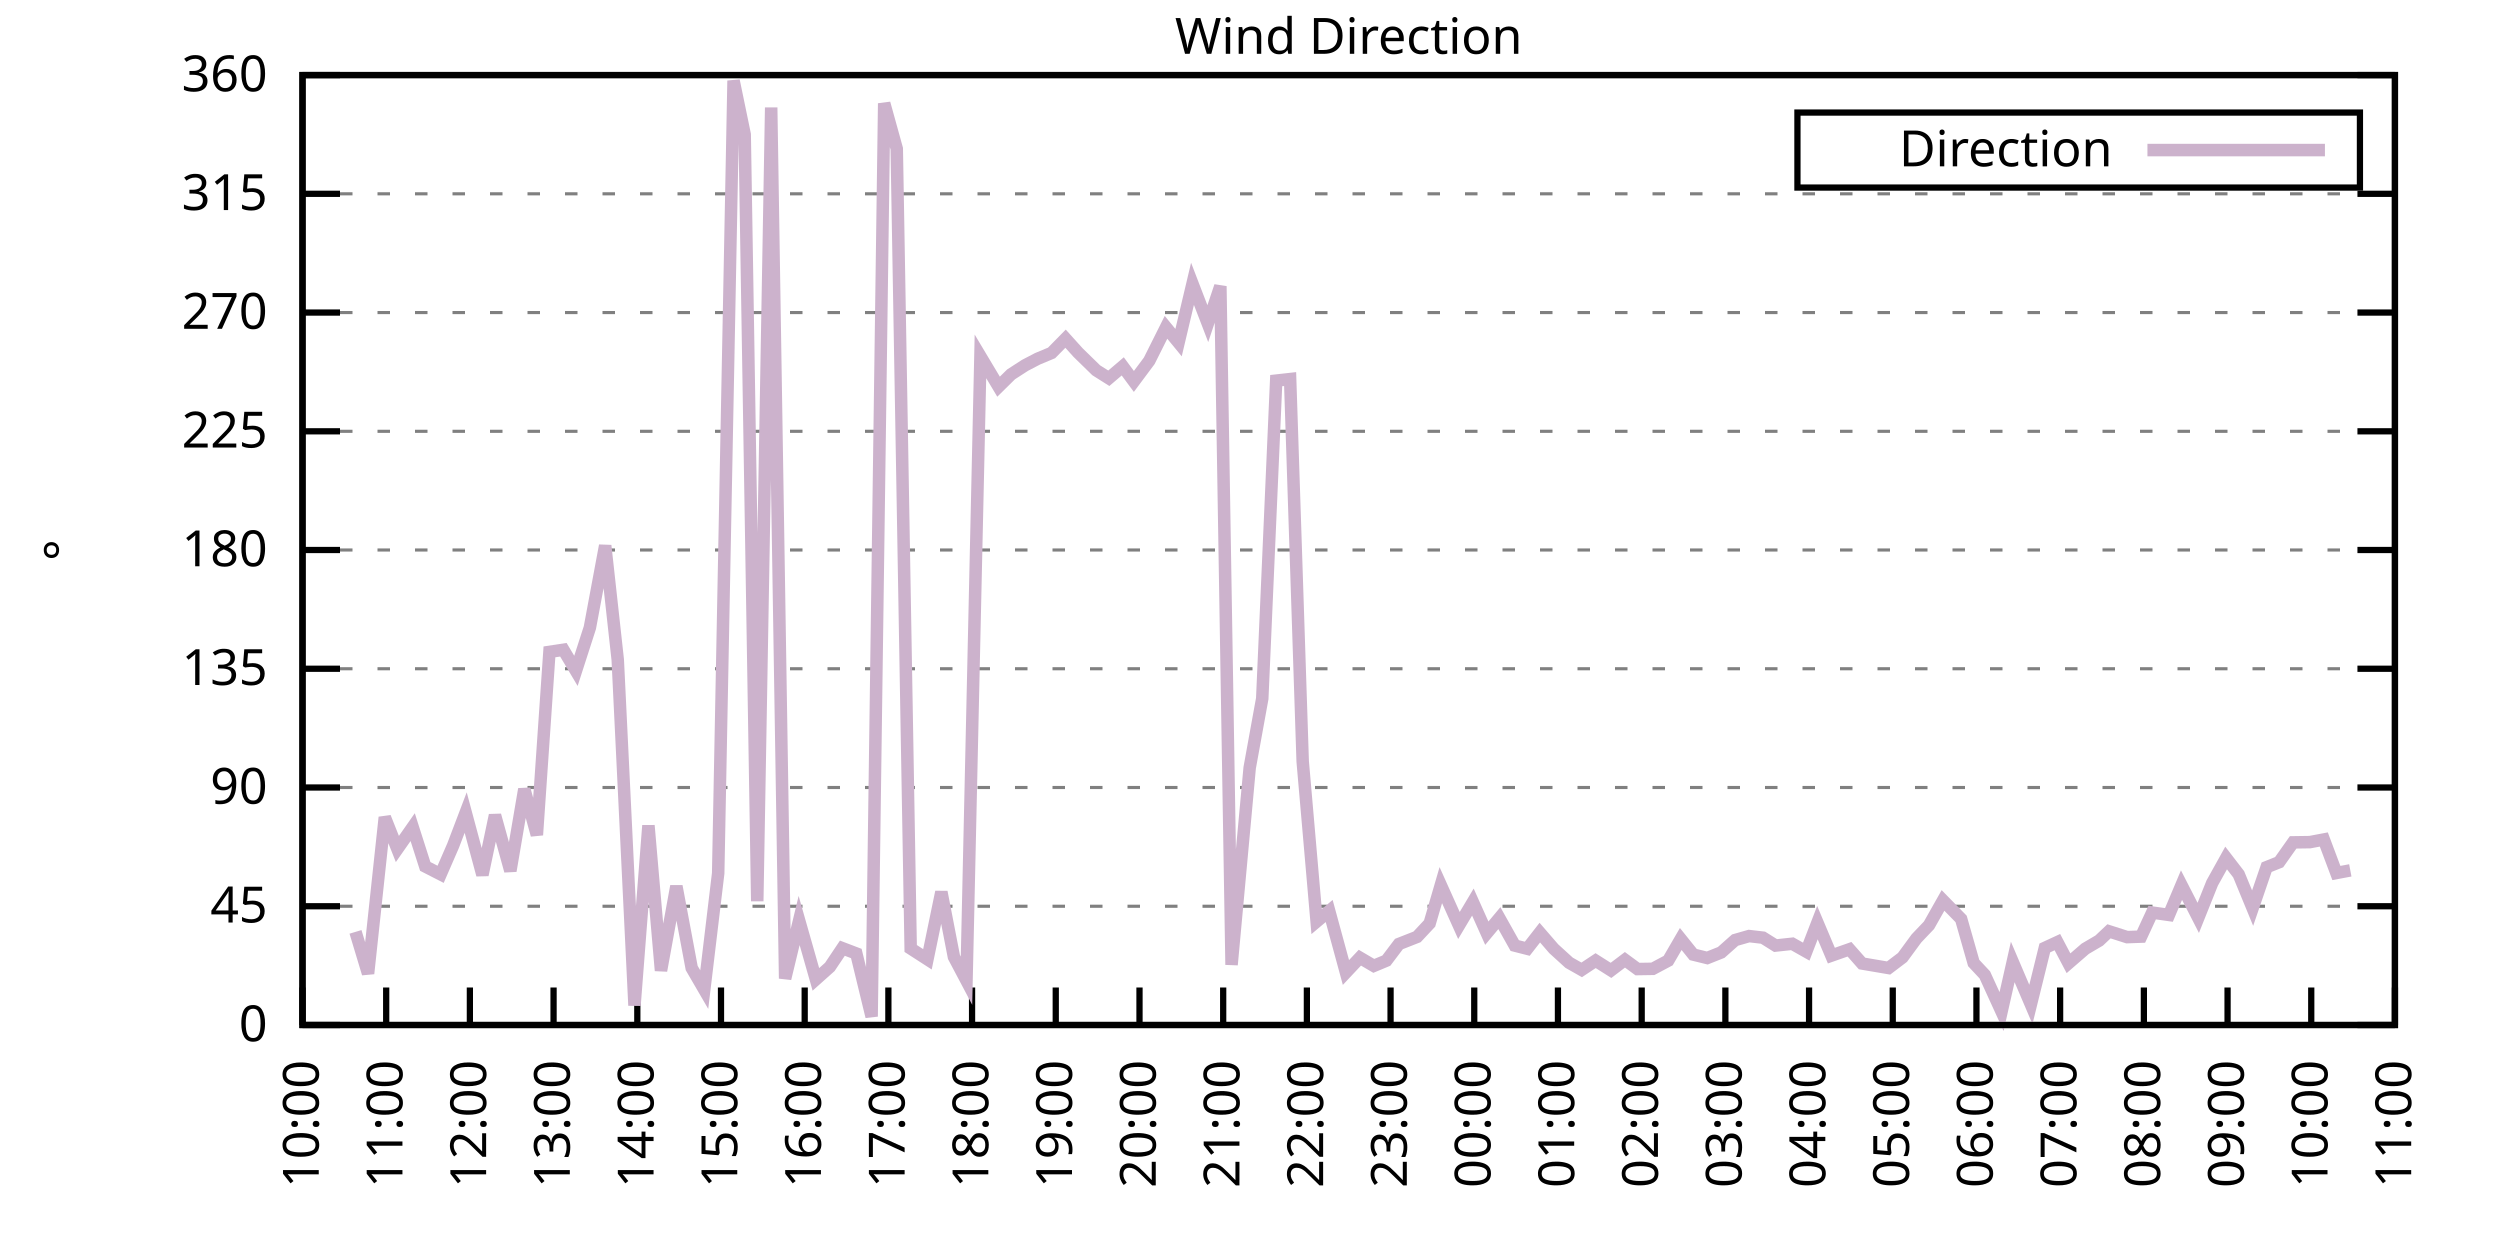
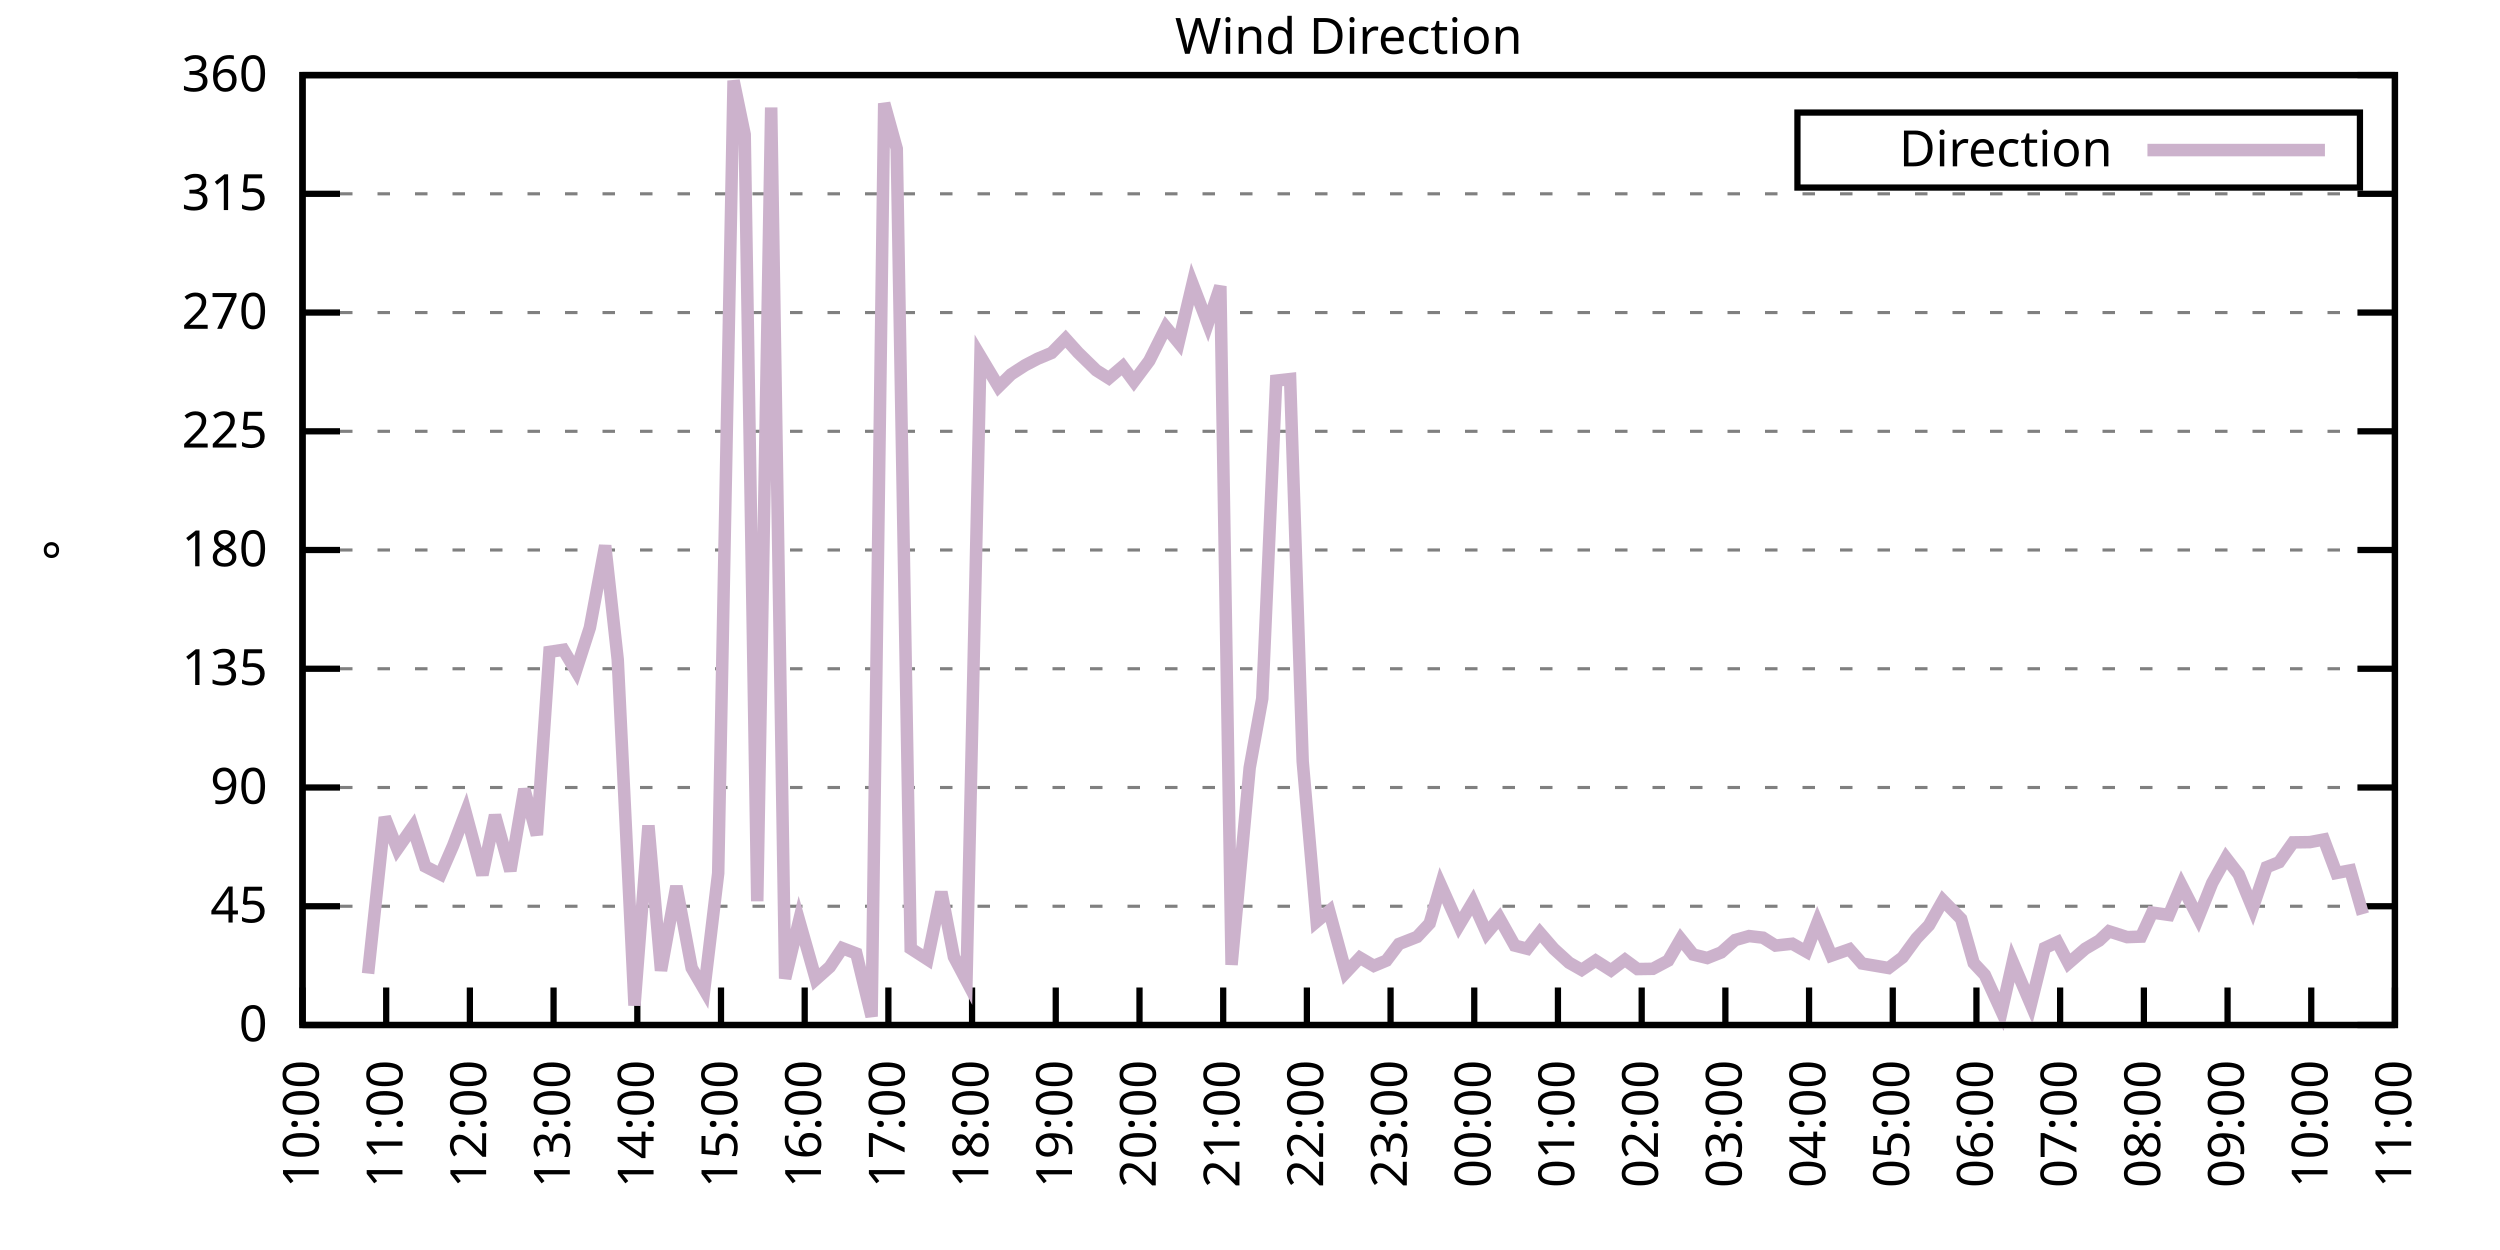
<svg xmlns="http://www.w3.org/2000/svg" xmlns:xlink="http://www.w3.org/1999/xlink" width="400" height="200" viewBox="0 0 400 200">
  <g id="gnuplot_canvas">
    <rect x="0" y="0" width="400" height="200" fill="none" />
    <defs>
      <circle id="gpDot" r="0.5" stroke-width="0.5" stroke="currentColor" />
      <path id="gpPt0" stroke-width="0.333" stroke="currentColor" d="M-1,0 h2 M0,-1 v2" />
      <path id="gpPt1" stroke-width="0.333" stroke="currentColor" d="M-1,-1 L1,1 M1,-1 L-1,1" />
      <path id="gpPt2" stroke-width="0.333" stroke="currentColor" d="M-1,0 L1,0 M0,-1 L0,1 M-1,-1 L1,1 M-1,1 L1,-1" />
      <rect id="gpPt3" stroke-width="0.333" stroke="currentColor" x="-1" y="-1" width="2" height="2" />
      <rect id="gpPt4" stroke-width="0.333" stroke="currentColor" fill="currentColor" x="-1" y="-1" width="2" height="2" />
      <circle id="gpPt5" stroke-width="0.333" stroke="currentColor" cx="0" cy="0" r="1" />
      <use xlink:href="#gpPt5" id="gpPt6" fill="currentColor" stroke="none" />
      <path id="gpPt7" stroke-width="0.333" stroke="currentColor" d="M0,-1.33 L-1.33,0.67 L1.33,0.67 z" />
      <use xlink:href="#gpPt7" id="gpPt8" fill="currentColor" stroke="none" />
      <use xlink:href="#gpPt7" id="gpPt9" stroke="currentColor" transform="rotate(180)" />
      <use xlink:href="#gpPt9" id="gpPt10" fill="currentColor" stroke="none" />
      <use xlink:href="#gpPt3" id="gpPt11" stroke="currentColor" transform="rotate(45)" />
      <use xlink:href="#gpPt11" id="gpPt12" fill="currentColor" stroke="none" />
      <path id="gpPt13" stroke-width="0.333" stroke="currentColor" d="M0,1.330 L1.265,0.411 L0.782,-1.067 L-0.782,-1.076 L-1.265,0.411 z" />
      <use xlink:href="#gpPt13" id="gpPt14" fill="currentColor" stroke="none" />
      <filter id="textbox" filterUnits="objectBoundingBox" x="0" y="0" height="1" width="1">
        <feFlood flood-color="white" flood-opacity="1" result="bgnd" />
        <feComposite in="SourceGraphic" in2="bgnd" operator="atop" />
      </filter>
      <filter id="greybox" filterUnits="objectBoundingBox" x="0" y="0" height="1" width="1">
        <feFlood flood-color="lightgrey" flood-opacity="1" result="grey" />
        <feComposite in="SourceGraphic" in2="grey" operator="atop" />
      </filter>
    </defs>
    <g fill="none" color="white" stroke="currentColor" stroke-width="1.00" stroke-linecap="butt" stroke-linejoin="miter">
</g>
    <g fill="none" color="black" stroke="currentColor" stroke-width="1.00" stroke-linecap="butt" stroke-linejoin="miter">
      <g stroke="none" shape-rendering="crispEdges">
        <polygon fill="rgb(255, 255, 255)" points="48.40,164.00 383.18,164.00 383.18,12.02 48.40,12.02 " />
      </g>
    </g>
    <g fill="none" color="black" stroke="currentColor" stroke-width="1.00" stroke-linecap="butt" stroke-linejoin="miter">
</g>
    <g fill="none" color="black" stroke="black" stroke-width="0.50" stroke-linecap="butt" stroke-linejoin="miter">
</g>
    <g fill="none" color="gray" stroke="currentColor" stroke-width="0.50" stroke-linecap="butt" stroke-linejoin="miter">
      <path stroke="gray" stroke-dasharray="2,4" class="gridline" d="M48.40,164.00 L383.19,164.00  " />
    </g>
    <g fill="none" color="gray" stroke="gray" stroke-width="1.00" stroke-linecap="butt" stroke-linejoin="miter">
</g>
    <g fill="none" color="black" stroke="currentColor" stroke-width="1.00" stroke-linecap="butt" stroke-linejoin="miter">
      <path stroke="black" d="M48.40,164.00 L54.40,164.00 M383.19,164.00 L377.19,164.00  " />
      <g transform="translate(42.80,166.60)" stroke="none" fill="black" font-family="Sans" font-size="8.00" text-anchor="end">
        <text>
          <tspan font-family="Sans"> 0</tspan>
        </text>
      </g>
    </g>
    <g fill="none" color="black" stroke="currentColor" stroke-width="1.00" stroke-linecap="butt" stroke-linejoin="miter">
</g>
    <g fill="none" color="black" stroke="black" stroke-width="0.50" stroke-linecap="butt" stroke-linejoin="miter">
</g>
    <g fill="none" color="gray" stroke="currentColor" stroke-width="0.50" stroke-linecap="butt" stroke-linejoin="miter">
      <path stroke="gray" stroke-dasharray="2,4" class="gridline" d="M48.40,145.00 L383.19,145.00  " />
    </g>
    <g fill="none" color="gray" stroke="gray" stroke-width="1.00" stroke-linecap="butt" stroke-linejoin="miter">
</g>
    <g fill="none" color="black" stroke="currentColor" stroke-width="1.00" stroke-linecap="butt" stroke-linejoin="miter">
      <path stroke="black" d="M48.40,145.00 L54.40,145.00 M383.19,145.00 L377.19,145.00  " />
      <g transform="translate(42.80,147.60)" stroke="none" fill="black" font-family="Sans" font-size="8.00" text-anchor="end">
        <text>
          <tspan font-family="Sans"> 45</tspan>
        </text>
      </g>
    </g>
    <g fill="none" color="black" stroke="currentColor" stroke-width="1.00" stroke-linecap="butt" stroke-linejoin="miter">
</g>
    <g fill="none" color="black" stroke="black" stroke-width="0.50" stroke-linecap="butt" stroke-linejoin="miter">
</g>
    <g fill="none" color="gray" stroke="currentColor" stroke-width="0.50" stroke-linecap="butt" stroke-linejoin="miter">
      <path stroke="gray" stroke-dasharray="2,4" class="gridline" d="M48.40,126.00 L383.19,126.00  " />
    </g>
    <g fill="none" color="gray" stroke="gray" stroke-width="1.00" stroke-linecap="butt" stroke-linejoin="miter">
</g>
    <g fill="none" color="black" stroke="currentColor" stroke-width="1.00" stroke-linecap="butt" stroke-linejoin="miter">
      <path stroke="black" d="M48.40,126.00 L54.40,126.00 M383.19,126.00 L377.19,126.00  " />
      <g transform="translate(42.80,128.60)" stroke="none" fill="black" font-family="Sans" font-size="8.00" text-anchor="end">
        <text>
          <tspan font-family="Sans"> 90</tspan>
        </text>
      </g>
    </g>
    <g fill="none" color="black" stroke="currentColor" stroke-width="1.00" stroke-linecap="butt" stroke-linejoin="miter">
</g>
    <g fill="none" color="black" stroke="black" stroke-width="0.50" stroke-linecap="butt" stroke-linejoin="miter">
</g>
    <g fill="none" color="gray" stroke="currentColor" stroke-width="0.50" stroke-linecap="butt" stroke-linejoin="miter">
      <path stroke="gray" stroke-dasharray="2,4" class="gridline" d="M48.40,107.00 L383.19,107.00  " />
    </g>
    <g fill="none" color="gray" stroke="gray" stroke-width="1.00" stroke-linecap="butt" stroke-linejoin="miter">
</g>
    <g fill="none" color="black" stroke="currentColor" stroke-width="1.00" stroke-linecap="butt" stroke-linejoin="miter">
      <path stroke="black" d="M48.40,107.00 L54.40,107.00 M383.19,107.00 L377.19,107.00  " />
      <g transform="translate(42.80,109.60)" stroke="none" fill="black" font-family="Sans" font-size="8.00" text-anchor="end">
        <text>
          <tspan font-family="Sans"> 135</tspan>
        </text>
      </g>
    </g>
    <g fill="none" color="black" stroke="currentColor" stroke-width="1.00" stroke-linecap="butt" stroke-linejoin="miter">
</g>
    <g fill="none" color="black" stroke="black" stroke-width="0.50" stroke-linecap="butt" stroke-linejoin="miter">
</g>
    <g fill="none" color="gray" stroke="currentColor" stroke-width="0.50" stroke-linecap="butt" stroke-linejoin="miter">
      <path stroke="gray" stroke-dasharray="2,4" class="gridline" d="M48.40,88.00 L383.19,88.00  " />
    </g>
    <g fill="none" color="gray" stroke="gray" stroke-width="1.00" stroke-linecap="butt" stroke-linejoin="miter">
</g>
    <g fill="none" color="black" stroke="currentColor" stroke-width="1.00" stroke-linecap="butt" stroke-linejoin="miter">
      <path stroke="black" d="M48.40,88.00 L54.40,88.00 M383.19,88.00 L377.19,88.00  " />
      <g transform="translate(42.80,90.60)" stroke="none" fill="black" font-family="Sans" font-size="8.00" text-anchor="end">
        <text>
          <tspan font-family="Sans"> 180</tspan>
        </text>
      </g>
    </g>
    <g fill="none" color="black" stroke="currentColor" stroke-width="1.00" stroke-linecap="butt" stroke-linejoin="miter">
</g>
    <g fill="none" color="black" stroke="black" stroke-width="0.50" stroke-linecap="butt" stroke-linejoin="miter">
</g>
    <g fill="none" color="gray" stroke="currentColor" stroke-width="0.50" stroke-linecap="butt" stroke-linejoin="miter">
      <path stroke="gray" stroke-dasharray="2,4" class="gridline" d="M48.40,69.01 L383.19,69.01  " />
    </g>
    <g fill="none" color="gray" stroke="gray" stroke-width="1.00" stroke-linecap="butt" stroke-linejoin="miter">
</g>
    <g fill="none" color="black" stroke="currentColor" stroke-width="1.00" stroke-linecap="butt" stroke-linejoin="miter">
      <path stroke="black" d="M48.40,69.01 L54.40,69.01 M383.19,69.01 L377.19,69.01  " />
      <g transform="translate(42.80,71.61)" stroke="none" fill="black" font-family="Sans" font-size="8.00" text-anchor="end">
        <text>
          <tspan font-family="Sans"> 225</tspan>
        </text>
      </g>
    </g>
    <g fill="none" color="black" stroke="currentColor" stroke-width="1.00" stroke-linecap="butt" stroke-linejoin="miter">
</g>
    <g fill="none" color="black" stroke="black" stroke-width="0.50" stroke-linecap="butt" stroke-linejoin="miter">
</g>
    <g fill="none" color="gray" stroke="currentColor" stroke-width="0.50" stroke-linecap="butt" stroke-linejoin="miter">
      <path stroke="gray" stroke-dasharray="2,4" class="gridline" d="M48.40,50.01 L383.19,50.01  " />
    </g>
    <g fill="none" color="gray" stroke="gray" stroke-width="1.00" stroke-linecap="butt" stroke-linejoin="miter">
</g>
    <g fill="none" color="black" stroke="currentColor" stroke-width="1.00" stroke-linecap="butt" stroke-linejoin="miter">
      <path stroke="black" d="M48.40,50.01 L54.40,50.01 M383.19,50.01 L377.19,50.01  " />
      <g transform="translate(42.80,52.61)" stroke="none" fill="black" font-family="Sans" font-size="8.00" text-anchor="end">
        <text>
          <tspan font-family="Sans"> 270</tspan>
        </text>
      </g>
    </g>
    <g fill="none" color="black" stroke="currentColor" stroke-width="1.00" stroke-linecap="butt" stroke-linejoin="miter">
</g>
    <g fill="none" color="black" stroke="black" stroke-width="0.50" stroke-linecap="butt" stroke-linejoin="miter">
</g>
    <g fill="none" color="gray" stroke="currentColor" stroke-width="0.50" stroke-linecap="butt" stroke-linejoin="miter">
      <path stroke="gray" stroke-dasharray="2,4" class="gridline" d="M48.40,31.01 L383.19,31.01  " />
    </g>
    <g fill="none" color="gray" stroke="gray" stroke-width="1.00" stroke-linecap="butt" stroke-linejoin="miter">
</g>
    <g fill="none" color="black" stroke="currentColor" stroke-width="1.00" stroke-linecap="butt" stroke-linejoin="miter">
      <path stroke="black" d="M48.40,31.01 L54.40,31.01 M383.19,31.01 L377.19,31.01  " />
      <g transform="translate(42.80,33.61)" stroke="none" fill="black" font-family="Sans" font-size="8.00" text-anchor="end">
        <text>
          <tspan font-family="Sans"> 315</tspan>
        </text>
      </g>
    </g>
    <g fill="none" color="black" stroke="currentColor" stroke-width="1.00" stroke-linecap="butt" stroke-linejoin="miter">
</g>
    <g fill="none" color="black" stroke="black" stroke-width="0.50" stroke-linecap="butt" stroke-linejoin="miter">
</g>
    <g fill="none" color="gray" stroke="currentColor" stroke-width="0.50" stroke-linecap="butt" stroke-linejoin="miter">
      <path stroke="gray" stroke-dasharray="2,4" class="gridline" d="M48.40,12.01 L383.19,12.01  " />
    </g>
    <g fill="none" color="gray" stroke="gray" stroke-width="1.00" stroke-linecap="butt" stroke-linejoin="miter">
</g>
    <g fill="none" color="black" stroke="currentColor" stroke-width="1.00" stroke-linecap="butt" stroke-linejoin="miter">
      <path stroke="black" d="M48.40,12.01 L54.40,12.01 M383.19,12.01 L377.19,12.01  " />
      <g transform="translate(42.80,14.61)" stroke="none" fill="black" font-family="Sans" font-size="8.00" text-anchor="end">
        <text>
          <tspan font-family="Sans"> 360</tspan>
        </text>
      </g>
    </g>
    <g fill="none" color="black" stroke="currentColor" stroke-width="1.00" stroke-linecap="butt" stroke-linejoin="miter">
      <path stroke="black" d="M48.40,164.00 L48.40,158.00  " />
      <g transform="translate(51.00,169.60) rotate(270.00)" stroke="none" fill="black" font-family="Sans" font-size="8.00" text-anchor="end">
        <text>
          <tspan font-family="Sans">10:00</tspan>
        </text>
      </g>
    </g>
    <g fill="none" color="black" stroke="currentColor" stroke-width="1.00" stroke-linecap="butt" stroke-linejoin="miter">
      <path stroke="black" d="M61.79,164.00 L61.79,158.00  " />
      <g transform="translate(64.39,169.60) rotate(270.00)" stroke="none" fill="black" font-family="Sans" font-size="8.00" text-anchor="end">
        <text>
          <tspan font-family="Sans">11:00</tspan>
        </text>
      </g>
    </g>
    <g fill="none" color="black" stroke="currentColor" stroke-width="1.00" stroke-linecap="butt" stroke-linejoin="miter">
      <path stroke="black" d="M75.18,164.00 L75.18,158.00  " />
      <g transform="translate(77.78,169.60) rotate(270.00)" stroke="none" fill="black" font-family="Sans" font-size="8.00" text-anchor="end">
        <text>
          <tspan font-family="Sans">12:00</tspan>
        </text>
      </g>
    </g>
    <g fill="none" color="black" stroke="currentColor" stroke-width="1.00" stroke-linecap="butt" stroke-linejoin="miter">
      <path stroke="black" d="M88.57,164.00 L88.57,158.00  " />
      <g transform="translate(91.17,169.60) rotate(270.00)" stroke="none" fill="black" font-family="Sans" font-size="8.00" text-anchor="end">
        <text>
          <tspan font-family="Sans">13:00</tspan>
        </text>
      </g>
    </g>
    <g fill="none" color="black" stroke="currentColor" stroke-width="1.00" stroke-linecap="butt" stroke-linejoin="miter">
      <path stroke="black" d="M101.97,164.00 L101.97,158.00  " />
      <g transform="translate(104.57,169.60) rotate(270.00)" stroke="none" fill="black" font-family="Sans" font-size="8.00" text-anchor="end">
        <text>
          <tspan font-family="Sans">14:00</tspan>
        </text>
      </g>
    </g>
    <g fill="none" color="black" stroke="currentColor" stroke-width="1.00" stroke-linecap="butt" stroke-linejoin="miter">
      <path stroke="black" d="M115.36,164.00 L115.36,158.00  " />
      <g transform="translate(117.96,169.60) rotate(270.00)" stroke="none" fill="black" font-family="Sans" font-size="8.00" text-anchor="end">
        <text>
          <tspan font-family="Sans">15:00</tspan>
        </text>
      </g>
    </g>
    <g fill="none" color="black" stroke="currentColor" stroke-width="1.00" stroke-linecap="butt" stroke-linejoin="miter">
      <path stroke="black" d="M128.75,164.00 L128.75,158.00  " />
      <g transform="translate(131.35,169.60) rotate(270.00)" stroke="none" fill="black" font-family="Sans" font-size="8.00" text-anchor="end">
        <text>
          <tspan font-family="Sans">16:00</tspan>
        </text>
      </g>
    </g>
    <g fill="none" color="black" stroke="currentColor" stroke-width="1.00" stroke-linecap="butt" stroke-linejoin="miter">
      <path stroke="black" d="M142.14,164.00 L142.14,158.00  " />
      <g transform="translate(144.74,169.60) rotate(270.00)" stroke="none" fill="black" font-family="Sans" font-size="8.00" text-anchor="end">
        <text>
          <tspan font-family="Sans">17:00</tspan>
        </text>
      </g>
    </g>
    <g fill="none" color="black" stroke="currentColor" stroke-width="1.00" stroke-linecap="butt" stroke-linejoin="miter">
      <path stroke="black" d="M155.53,164.00 L155.53,158.00  " />
      <g transform="translate(158.13,169.60) rotate(270.00)" stroke="none" fill="black" font-family="Sans" font-size="8.00" text-anchor="end">
        <text>
          <tspan font-family="Sans">18:00</tspan>
        </text>
      </g>
    </g>
    <g fill="none" color="black" stroke="currentColor" stroke-width="1.00" stroke-linecap="butt" stroke-linejoin="miter">
      <path stroke="black" d="M168.92,164.00 L168.92,158.00  " />
      <g transform="translate(171.52,169.60) rotate(270.00)" stroke="none" fill="black" font-family="Sans" font-size="8.00" text-anchor="end">
        <text>
          <tspan font-family="Sans">19:00</tspan>
        </text>
      </g>
    </g>
    <g fill="none" color="black" stroke="currentColor" stroke-width="1.00" stroke-linecap="butt" stroke-linejoin="miter">
      <path stroke="black" d="M182.32,164.00 L182.32,158.00  " />
      <g transform="translate(184.92,169.60) rotate(270.00)" stroke="none" fill="black" font-family="Sans" font-size="8.00" text-anchor="end">
        <text>
          <tspan font-family="Sans">20:00</tspan>
        </text>
      </g>
    </g>
    <g fill="none" color="black" stroke="currentColor" stroke-width="1.00" stroke-linecap="butt" stroke-linejoin="miter">
      <path stroke="black" d="M195.71,164.00 L195.71,158.00  " />
      <g transform="translate(198.31,169.60) rotate(270.00)" stroke="none" fill="black" font-family="Sans" font-size="8.00" text-anchor="end">
        <text>
          <tspan font-family="Sans">21:00</tspan>
        </text>
      </g>
    </g>
    <g fill="none" color="black" stroke="currentColor" stroke-width="1.00" stroke-linecap="butt" stroke-linejoin="miter">
      <path stroke="black" d="M209.10,164.00 L209.10,158.00  " />
      <g transform="translate(211.70,169.60) rotate(270.00)" stroke="none" fill="black" font-family="Sans" font-size="8.00" text-anchor="end">
        <text>
          <tspan font-family="Sans">22:00</tspan>
        </text>
      </g>
    </g>
    <g fill="none" color="black" stroke="currentColor" stroke-width="1.00" stroke-linecap="butt" stroke-linejoin="miter">
      <path stroke="black" d="M222.49,164.00 L222.49,158.00  " />
      <g transform="translate(225.09,169.60) rotate(270.00)" stroke="none" fill="black" font-family="Sans" font-size="8.00" text-anchor="end">
        <text>
          <tspan font-family="Sans">23:00</tspan>
        </text>
      </g>
    </g>
    <g fill="none" color="black" stroke="currentColor" stroke-width="1.00" stroke-linecap="butt" stroke-linejoin="miter">
      <path stroke="black" d="M235.88,164.00 L235.88,158.00  " />
      <g transform="translate(238.48,169.60) rotate(270.00)" stroke="none" fill="black" font-family="Sans" font-size="8.00" text-anchor="end">
        <text>
          <tspan font-family="Sans">00:00</tspan>
        </text>
      </g>
    </g>
    <g fill="none" color="black" stroke="currentColor" stroke-width="1.00" stroke-linecap="butt" stroke-linejoin="miter">
      <path stroke="black" d="M249.27,164.00 L249.27,158.00  " />
      <g transform="translate(251.87,169.60) rotate(270.00)" stroke="none" fill="black" font-family="Sans" font-size="8.00" text-anchor="end">
        <text>
          <tspan font-family="Sans">01:00</tspan>
        </text>
      </g>
    </g>
    <g fill="none" color="black" stroke="currentColor" stroke-width="1.00" stroke-linecap="butt" stroke-linejoin="miter">
      <path stroke="black" d="M262.67,164.00 L262.67,158.00  " />
      <g transform="translate(265.27,169.60) rotate(270.00)" stroke="none" fill="black" font-family="Sans" font-size="8.00" text-anchor="end">
        <text>
          <tspan font-family="Sans">02:00</tspan>
        </text>
      </g>
    </g>
    <g fill="none" color="black" stroke="currentColor" stroke-width="1.00" stroke-linecap="butt" stroke-linejoin="miter">
      <path stroke="black" d="M276.06,164.00 L276.06,158.00  " />
      <g transform="translate(278.66,169.60) rotate(270.00)" stroke="none" fill="black" font-family="Sans" font-size="8.00" text-anchor="end">
        <text>
          <tspan font-family="Sans">03:00</tspan>
        </text>
      </g>
    </g>
    <g fill="none" color="black" stroke="currentColor" stroke-width="1.00" stroke-linecap="butt" stroke-linejoin="miter">
      <path stroke="black" d="M289.45,164.00 L289.45,158.00  " />
      <g transform="translate(292.05,169.60) rotate(270.00)" stroke="none" fill="black" font-family="Sans" font-size="8.00" text-anchor="end">
        <text>
          <tspan font-family="Sans">04:00</tspan>
        </text>
      </g>
    </g>
    <g fill="none" color="black" stroke="currentColor" stroke-width="1.00" stroke-linecap="butt" stroke-linejoin="miter">
      <path stroke="black" d="M302.84,164.00 L302.84,158.00  " />
      <g transform="translate(305.44,169.60) rotate(270.00)" stroke="none" fill="black" font-family="Sans" font-size="8.00" text-anchor="end">
        <text>
          <tspan font-family="Sans">05:00</tspan>
        </text>
      </g>
    </g>
    <g fill="none" color="black" stroke="currentColor" stroke-width="1.00" stroke-linecap="butt" stroke-linejoin="miter">
      <path stroke="black" d="M316.23,164.00 L316.23,158.00  " />
      <g transform="translate(318.83,169.60) rotate(270.00)" stroke="none" fill="black" font-family="Sans" font-size="8.00" text-anchor="end">
        <text>
          <tspan font-family="Sans">06:00</tspan>
        </text>
      </g>
    </g>
    <g fill="none" color="black" stroke="currentColor" stroke-width="1.00" stroke-linecap="butt" stroke-linejoin="miter">
      <path stroke="black" d="M329.62,164.00 L329.62,158.00  " />
      <g transform="translate(332.22,169.60) rotate(270.00)" stroke="none" fill="black" font-family="Sans" font-size="8.00" text-anchor="end">
        <text>
          <tspan font-family="Sans">07:00</tspan>
        </text>
      </g>
    </g>
    <g fill="none" color="black" stroke="currentColor" stroke-width="1.00" stroke-linecap="butt" stroke-linejoin="miter">
      <path stroke="black" d="M343.02,164.00 L343.02,158.00  " />
      <g transform="translate(345.62,169.60) rotate(270.00)" stroke="none" fill="black" font-family="Sans" font-size="8.00" text-anchor="end">
        <text>
          <tspan font-family="Sans">08:00</tspan>
        </text>
      </g>
    </g>
    <g fill="none" color="black" stroke="currentColor" stroke-width="1.00" stroke-linecap="butt" stroke-linejoin="miter">
      <path stroke="black" d="M356.41,164.00 L356.41,158.00  " />
      <g transform="translate(359.01,169.60) rotate(270.00)" stroke="none" fill="black" font-family="Sans" font-size="8.00" text-anchor="end">
        <text>
          <tspan font-family="Sans">09:00</tspan>
        </text>
      </g>
    </g>
    <g fill="none" color="black" stroke="currentColor" stroke-width="1.00" stroke-linecap="butt" stroke-linejoin="miter">
      <path stroke="black" d="M369.80,164.00 L369.80,158.00  " />
      <g transform="translate(372.40,169.60) rotate(270.00)" stroke="none" fill="black" font-family="Sans" font-size="8.00" text-anchor="end">
        <text>
          <tspan font-family="Sans">10:00</tspan>
        </text>
      </g>
    </g>
    <g fill="none" color="black" stroke="currentColor" stroke-width="1.00" stroke-linecap="butt" stroke-linejoin="miter">
      <path stroke="black" d="M383.19,164.00 L383.19,158.00  " />
      <g transform="translate(385.79,169.60) rotate(270.00)" stroke="none" fill="black" font-family="Sans" font-size="8.00" text-anchor="end">
        <text>
          <tspan font-family="Sans">11:00</tspan>
        </text>
      </g>
    </g>
    <g fill="none" color="black" stroke="currentColor" stroke-width="1.00" stroke-linecap="butt" stroke-linejoin="miter">
</g>
    <g fill="none" color="black" stroke="currentColor" stroke-width="1.00" stroke-linecap="butt" stroke-linejoin="miter">
      <path stroke="black" d="M48.40,12.01 L48.40,164.00 L383.19,164.00 L383.19,12.01 L48.40,12.01 Z  " />
    </g>
    <g fill="none" color="black" stroke="currentColor" stroke-width="1.00" stroke-linecap="butt" stroke-linejoin="miter">
</g>
    <g fill="none" color="black" stroke="currentColor" stroke-width="1.00" stroke-linecap="butt" stroke-linejoin="miter">
      <path stroke="black" d="M287.59,30.01 L287.59,18.01 L377.59,18.01 L377.59,30.01 L287.59,30.01 Z  " />
    </g>
    <g id="Wind_direction_plot_1">
      <g fill="none" color="white" stroke="black" stroke-width="2.00" stroke-linecap="butt" stroke-linejoin="miter">
</g>
      <g fill="none" color="black" stroke="currentColor" stroke-width="2.00" stroke-linecap="butt" stroke-linejoin="miter">
        <g transform="translate(337.99,26.61)" stroke="none" fill="black" font-family="Sans" font-size="8.00" text-anchor="end">
          <text>
            <tspan font-family="Sans">Direction</tspan>
          </text>
        </g>
      </g>
      <g fill="none" color="black" stroke="currentColor" stroke-width="2.00" stroke-linecap="butt" stroke-linejoin="miter">
-         <path stroke="rgb(204, 178, 204)" d="M343.59,24.01 L371.99,24.01 M56.88,149.10 L58.89,155.77 L61.57,130.77 L63.58,135.84 L66.03,132.34 L68.04,138.63   L70.50,139.89 L72.50,135.29 L74.51,130.01 L77.19,139.98 L79.20,130.44 L81.66,139.34 L83.89,126.26 L85.90,133.60   L87.91,104.30 L90.14,103.96 L92.15,107.34 L94.38,100.42 L96.83,87.29 L98.84,105.57 L101.52,160.88 L103.75,132.08   L105.76,155.30 L108.22,141.79 L110.67,154.88 L112.68,158.34 L114.91,139.72 L117.37,12.90 L119.15,21.51 L121.16,144.20   L123.39,17.20 L125.62,156.57 L127.86,147.28 L130.54,156.70 L132.77,154.71 L134.78,151.71 L137.01,152.56 L139.46,162.65   L141.47,16.53 L143.48,23.79 L145.71,151.76 L148.39,153.49 L150.62,142.72 L152.63,153.11 L154.64,156.91 L156.87,57.02   L159.77,61.87 L161.78,59.89 L164.01,58.45 L166.02,57.40 L168.25,56.47 L170.49,54.19 L172.50,56.42 L175.40,59.25   L177.41,60.52 L179.64,58.62 L181.42,61.03 L183.88,57.73 L186.56,52.37 L188.57,54.82 L190.80,45.41 L193.25,51.78   L195.26,45.79 L197.05,154.37 L199.95,122.84 L201.96,111.77 L204.19,60.90 L206.42,60.65 L208.43,121.82 L210.66,147.45   L212.67,145.76 L215.35,155.60 L217.58,153.23 L219.81,154.54 L221.82,153.70 L223.83,151.04 L226.73,149.90 L228.74,147.75   L230.53,141.62 L233.43,148.08 L235.66,144.33 L237.89,149.31 L239.90,146.90 L242.36,151.29 L244.36,151.80 L246.37,149.22   L248.60,151.80 L251.06,154.04 L253.07,155.18 L255.30,153.70 L257.76,155.26 L259.99,153.57 L262.00,155.05 L264.45,155.01   L266.91,153.70 L268.92,150.24 L270.92,152.73 L273.16,153.28 L275.39,152.39 L277.62,150.41 L279.85,149.77 L282.08,150.03   L284.09,151.29 L286.77,151.00 L289.00,152.26 L290.79,147.62 L293.02,152.90 L295.92,151.88 L297.93,154.16 L302.17,154.88   L304.40,153.19 L306.63,150.15 L308.64,148.04 L310.88,144.07 L313.78,147.03 L315.79,154.08 L317.57,155.98 L320.25,161.85   L322.04,153.91 L324.94,160.71 L327.17,151.67 L329.18,150.74 L330.96,154.12 L333.64,151.80 L335.87,150.49 L337.44,149.01   L340.34,149.94 L342.57,149.86 L344.35,146.01 L347.03,146.39 L349.04,141.62 L351.72,146.86 L353.95,141.29 L356.18,137.28   L358.19,139.89 L360.42,145.30 L362.66,138.75 L364.66,137.95 L366.90,134.78 L369.58,134.74 L371.81,134.32 L373.82,139.68   L376.05,139.26  " />
+         <path stroke="rgb(204, 178, 204)" d="M343.59,24.01 L371.99,24.01 M58.89,155.77 L61.57,130.77 L63.58,135.84 L66.03,132.34 L68.04,138.63 L70.50,139.89   L72.50,135.29 L74.51,130.01 L77.19,139.98 L79.20,130.44 L81.66,139.34 L83.89,126.26 L85.90,133.60 L87.91,104.30   L90.14,103.96 L92.15,107.34 L94.38,100.42 L96.83,87.29 L98.84,105.57 L101.52,160.88 L103.75,132.08 L105.76,155.30   L108.22,141.79 L110.67,154.88 L112.68,158.34 L114.91,139.72 L117.37,12.90 L119.15,21.51 L121.16,144.20 L123.39,17.20   L125.62,156.57 L127.86,147.28 L130.54,156.70 L132.77,154.71 L134.78,151.71 L137.01,152.56 L139.46,162.65 L141.47,16.53   L143.48,23.79 L145.71,151.76 L148.39,153.49 L150.62,142.72 L152.63,153.11 L154.64,156.91 L156.87,57.02 L159.77,61.87   L161.78,59.89 L164.01,58.45 L166.02,57.40 L168.25,56.47 L170.49,54.19 L172.50,56.42 L175.40,59.25 L177.41,60.52   L179.64,58.62 L181.42,61.03 L183.88,57.73 L186.56,52.37 L188.57,54.82 L190.80,45.41 L193.25,51.78 L195.26,45.79   L197.05,154.37 L199.95,122.84 L201.96,111.77 L204.19,60.90 L206.42,60.65 L208.43,121.82 L210.66,147.45 L212.67,145.76   L215.35,155.60 L217.58,153.23 L219.81,154.54 L221.82,153.70 L223.83,151.04 L226.73,149.90 L228.74,147.75 L230.53,141.62   L233.43,148.08 L235.66,144.33 L237.89,149.31 L239.90,146.90 L242.36,151.29 L244.36,151.80 L246.37,149.22 L248.60,151.80   L251.06,154.04 L253.07,155.18 L255.30,153.70 L257.76,155.26 L259.99,153.57 L262.00,155.05 L264.45,155.01 L266.91,153.70   L268.92,150.24 L270.92,152.73 L273.16,153.28 L275.39,152.39 L277.62,150.41 L279.85,149.77 L282.08,150.03 L284.09,151.29   L286.77,151.00 L289.00,152.26 L290.79,147.62 L293.02,152.90 L295.92,151.88 L297.93,154.16 L302.17,154.88 L304.40,153.19   L306.63,150.15 L308.64,148.04 L310.88,144.07 L313.78,147.03 L315.79,154.08 L317.57,155.98 L320.25,161.85 L322.04,153.91   L324.94,160.71 L327.17,151.67 L329.18,150.74 L330.96,154.12 L333.64,151.80 L335.87,150.49 L337.44,149.01 L340.34,149.94   L342.57,149.86 L344.35,146.01 L347.03,146.39 L349.04,141.62 L351.72,146.86 L353.95,141.29 L356.18,137.28 L358.19,139.89   L360.42,145.30 L362.66,138.75 L364.66,137.95 L366.90,134.78 L369.58,134.74 L371.81,134.32 L373.82,139.68 L376.05,139.26   L378.06,146.27  " />
      </g>
    </g>
    <g fill="none" color="black" stroke="currentColor" stroke-width="2.00" stroke-linecap="butt" stroke-linejoin="miter">
</g>
    <g fill="none" color="black" stroke="black" stroke-width="1.00" stroke-linecap="butt" stroke-linejoin="miter">
</g>
    <g fill="none" color="black" stroke="currentColor" stroke-width="1.00" stroke-linecap="butt" stroke-linejoin="miter">
      <path stroke="black" d="M48.40,12.01 L48.40,164.00 L383.19,164.00 L383.19,12.01 L48.40,12.01 Z  " />
      <g transform="translate(12.80,88.01) rotate(270.00)" stroke="none" fill="black" font-family="Sans" font-size="8.00" text-anchor="middle">
        <text>
          <tspan font-family="Sans">°</tspan>
        </text>
      </g>
    </g>
    <g fill="none" color="black" stroke="currentColor" stroke-width="1.00" stroke-linecap="butt" stroke-linejoin="miter">
</g>
    <g fill="none" color="black" stroke="currentColor" stroke-width="1.00" stroke-linecap="butt" stroke-linejoin="miter">
      <g transform="translate(215.79,8.61)" stroke="none" fill="black" font-family="Sans" font-size="8.00" text-anchor="middle">
        <text>
          <tspan font-family="Sans">Wind Direction</tspan>
        </text>
      </g>
    </g>
    <g fill="none" color="black" stroke="currentColor" stroke-width="1.00" stroke-linecap="butt" stroke-linejoin="miter">
</g>
  </g>
</svg>
